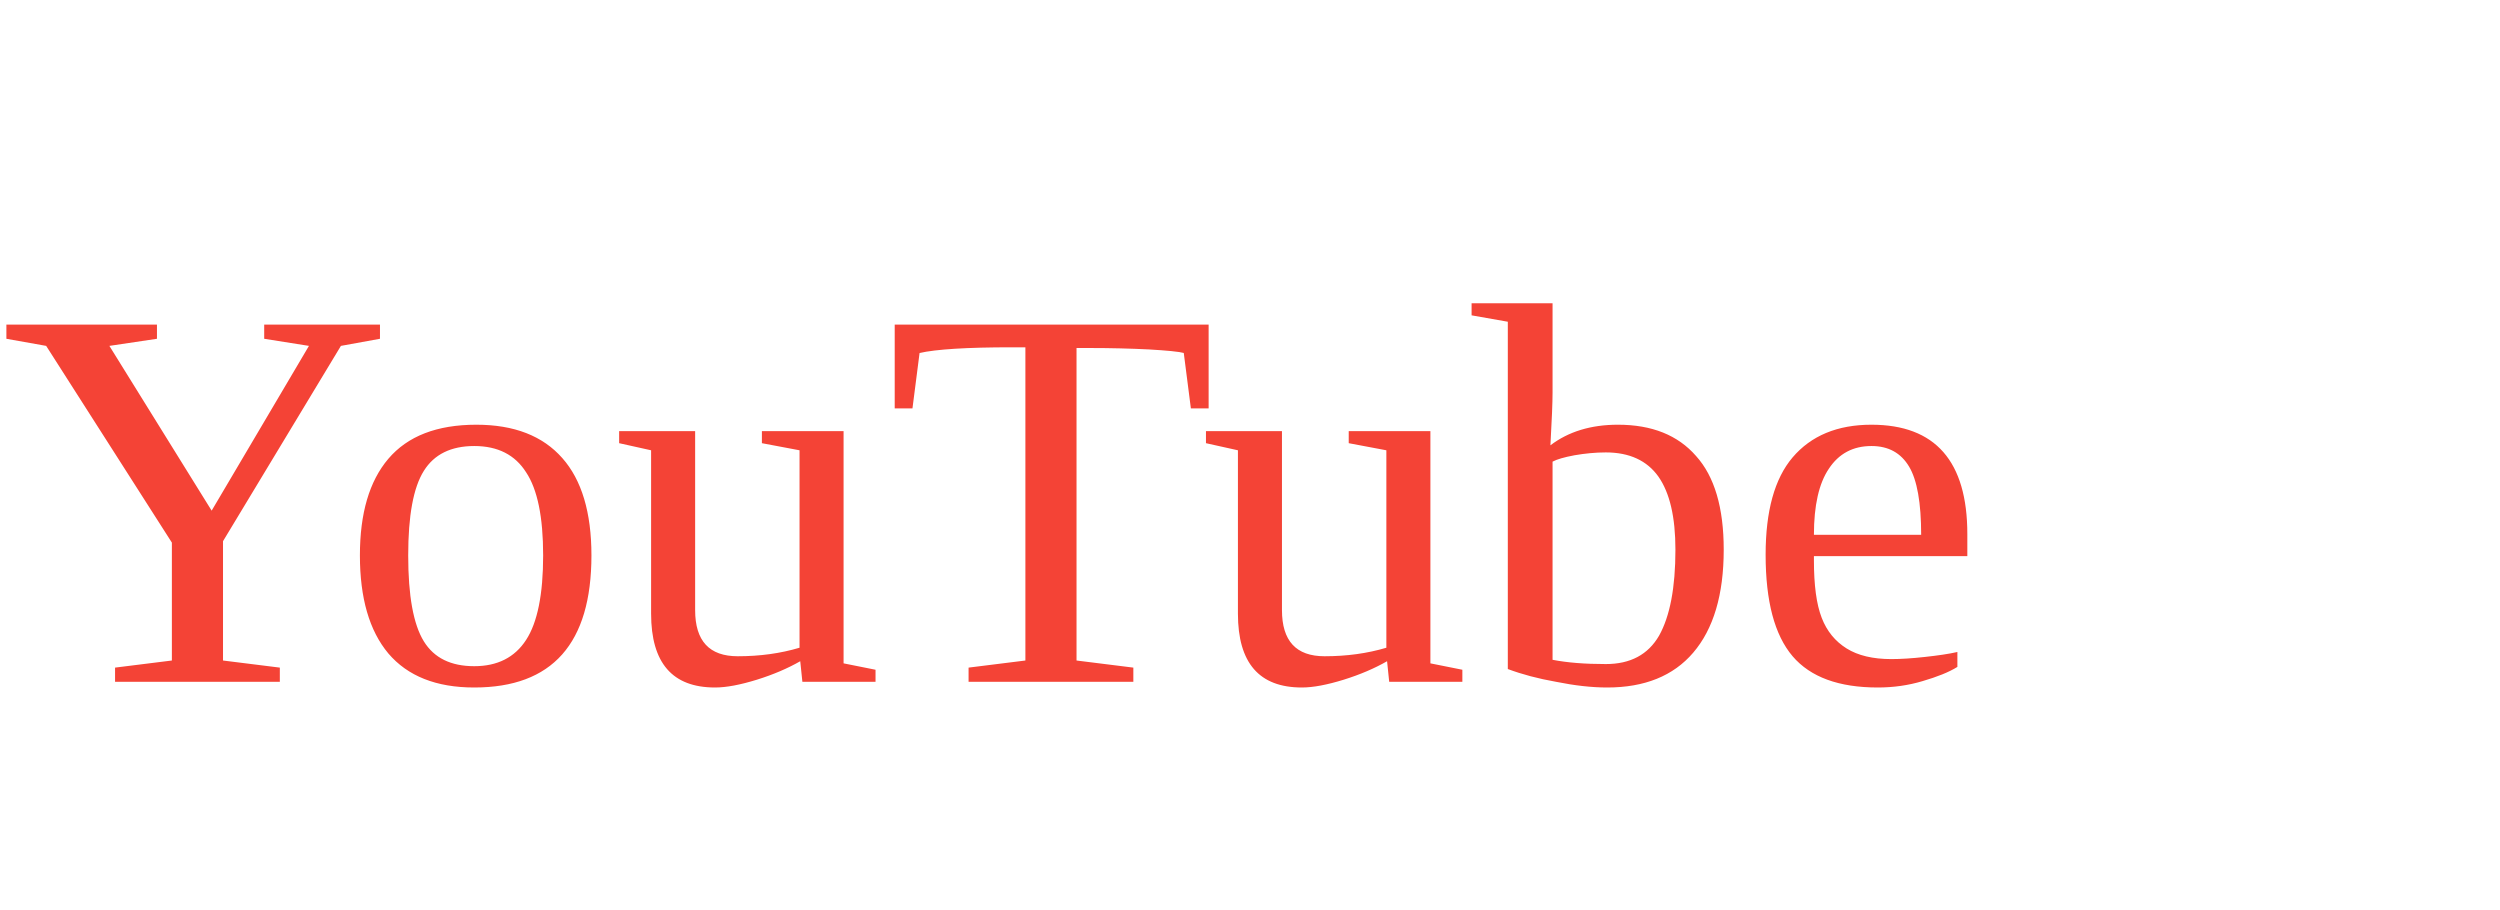
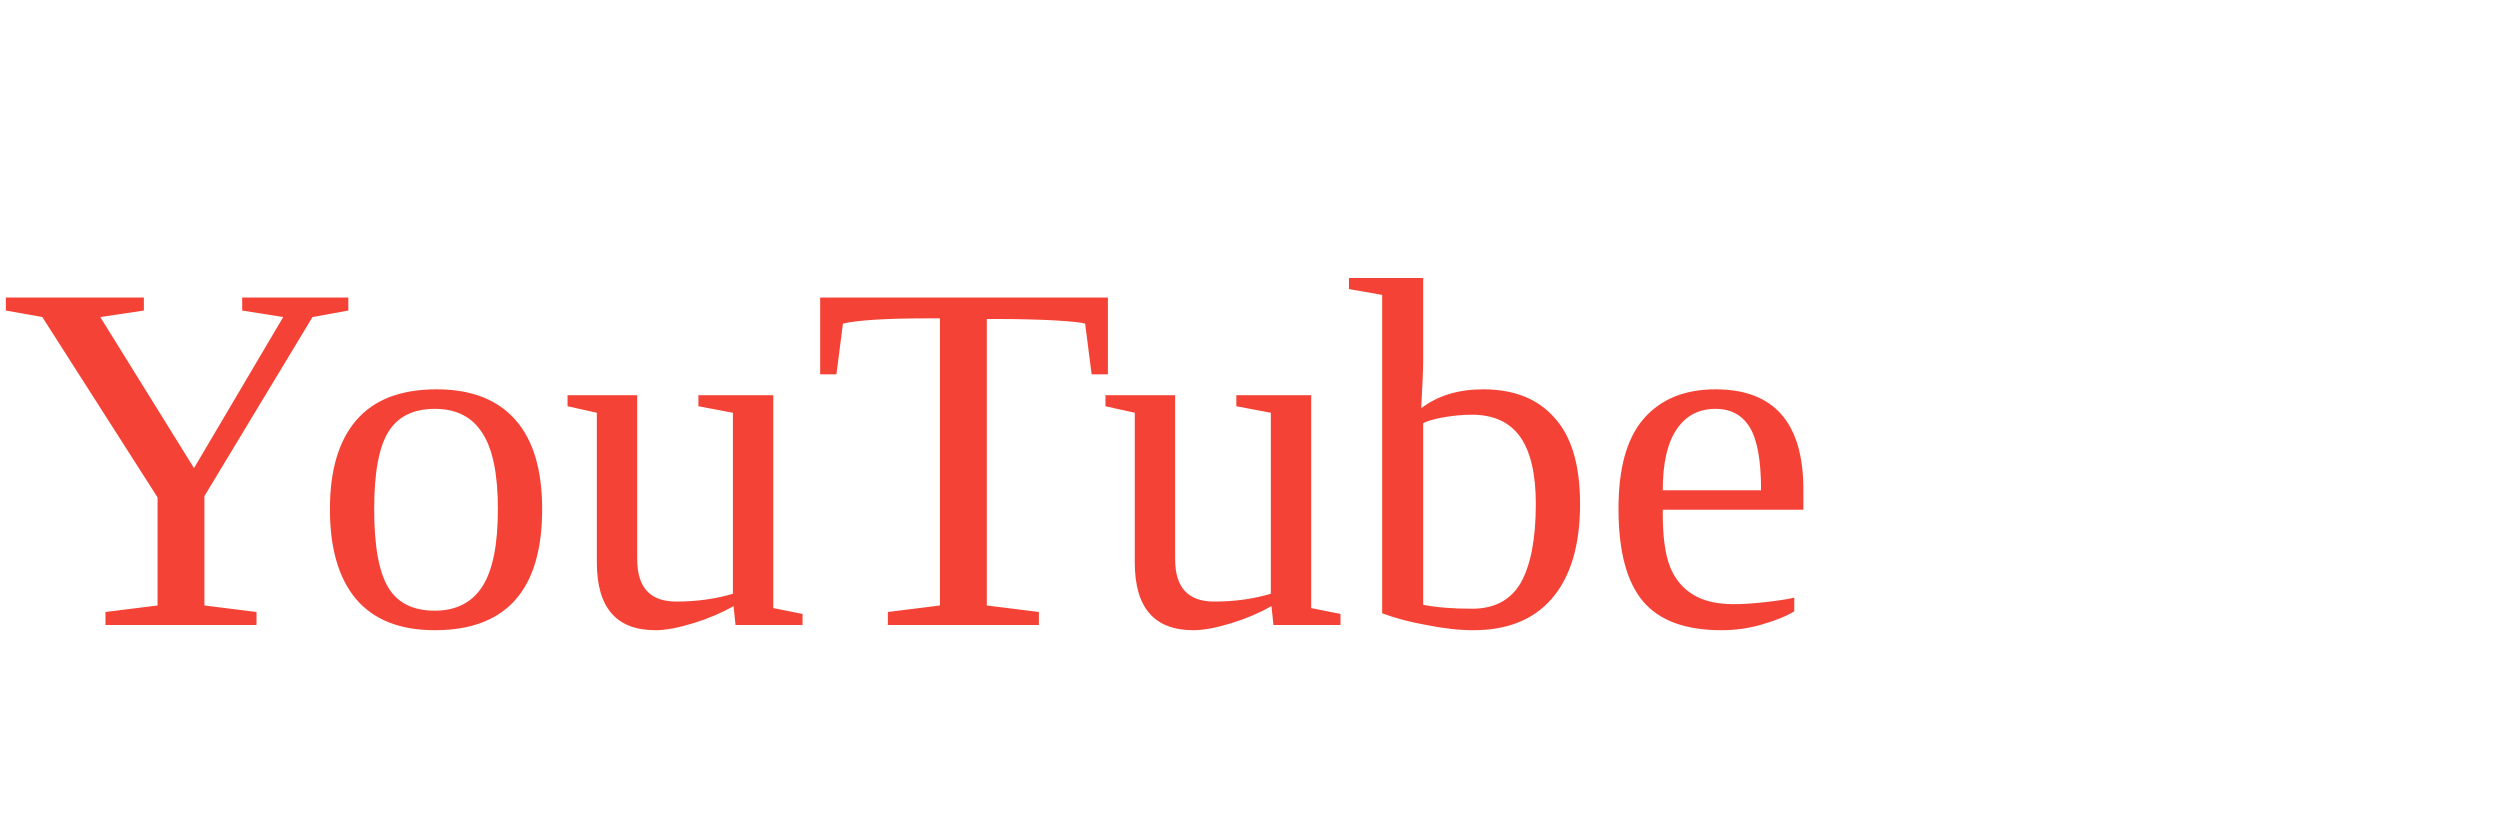
- <svg xmlns="http://www.w3.org/2000/svg" viewBox="0 0 55 20" fill="none">
+ <svg xmlns="http://www.w3.org/2000/svg" viewBox="0 0 60 20" fill="none">
  <text x="0" y="15" fill="#F44336">YouTube</text>
</svg>
